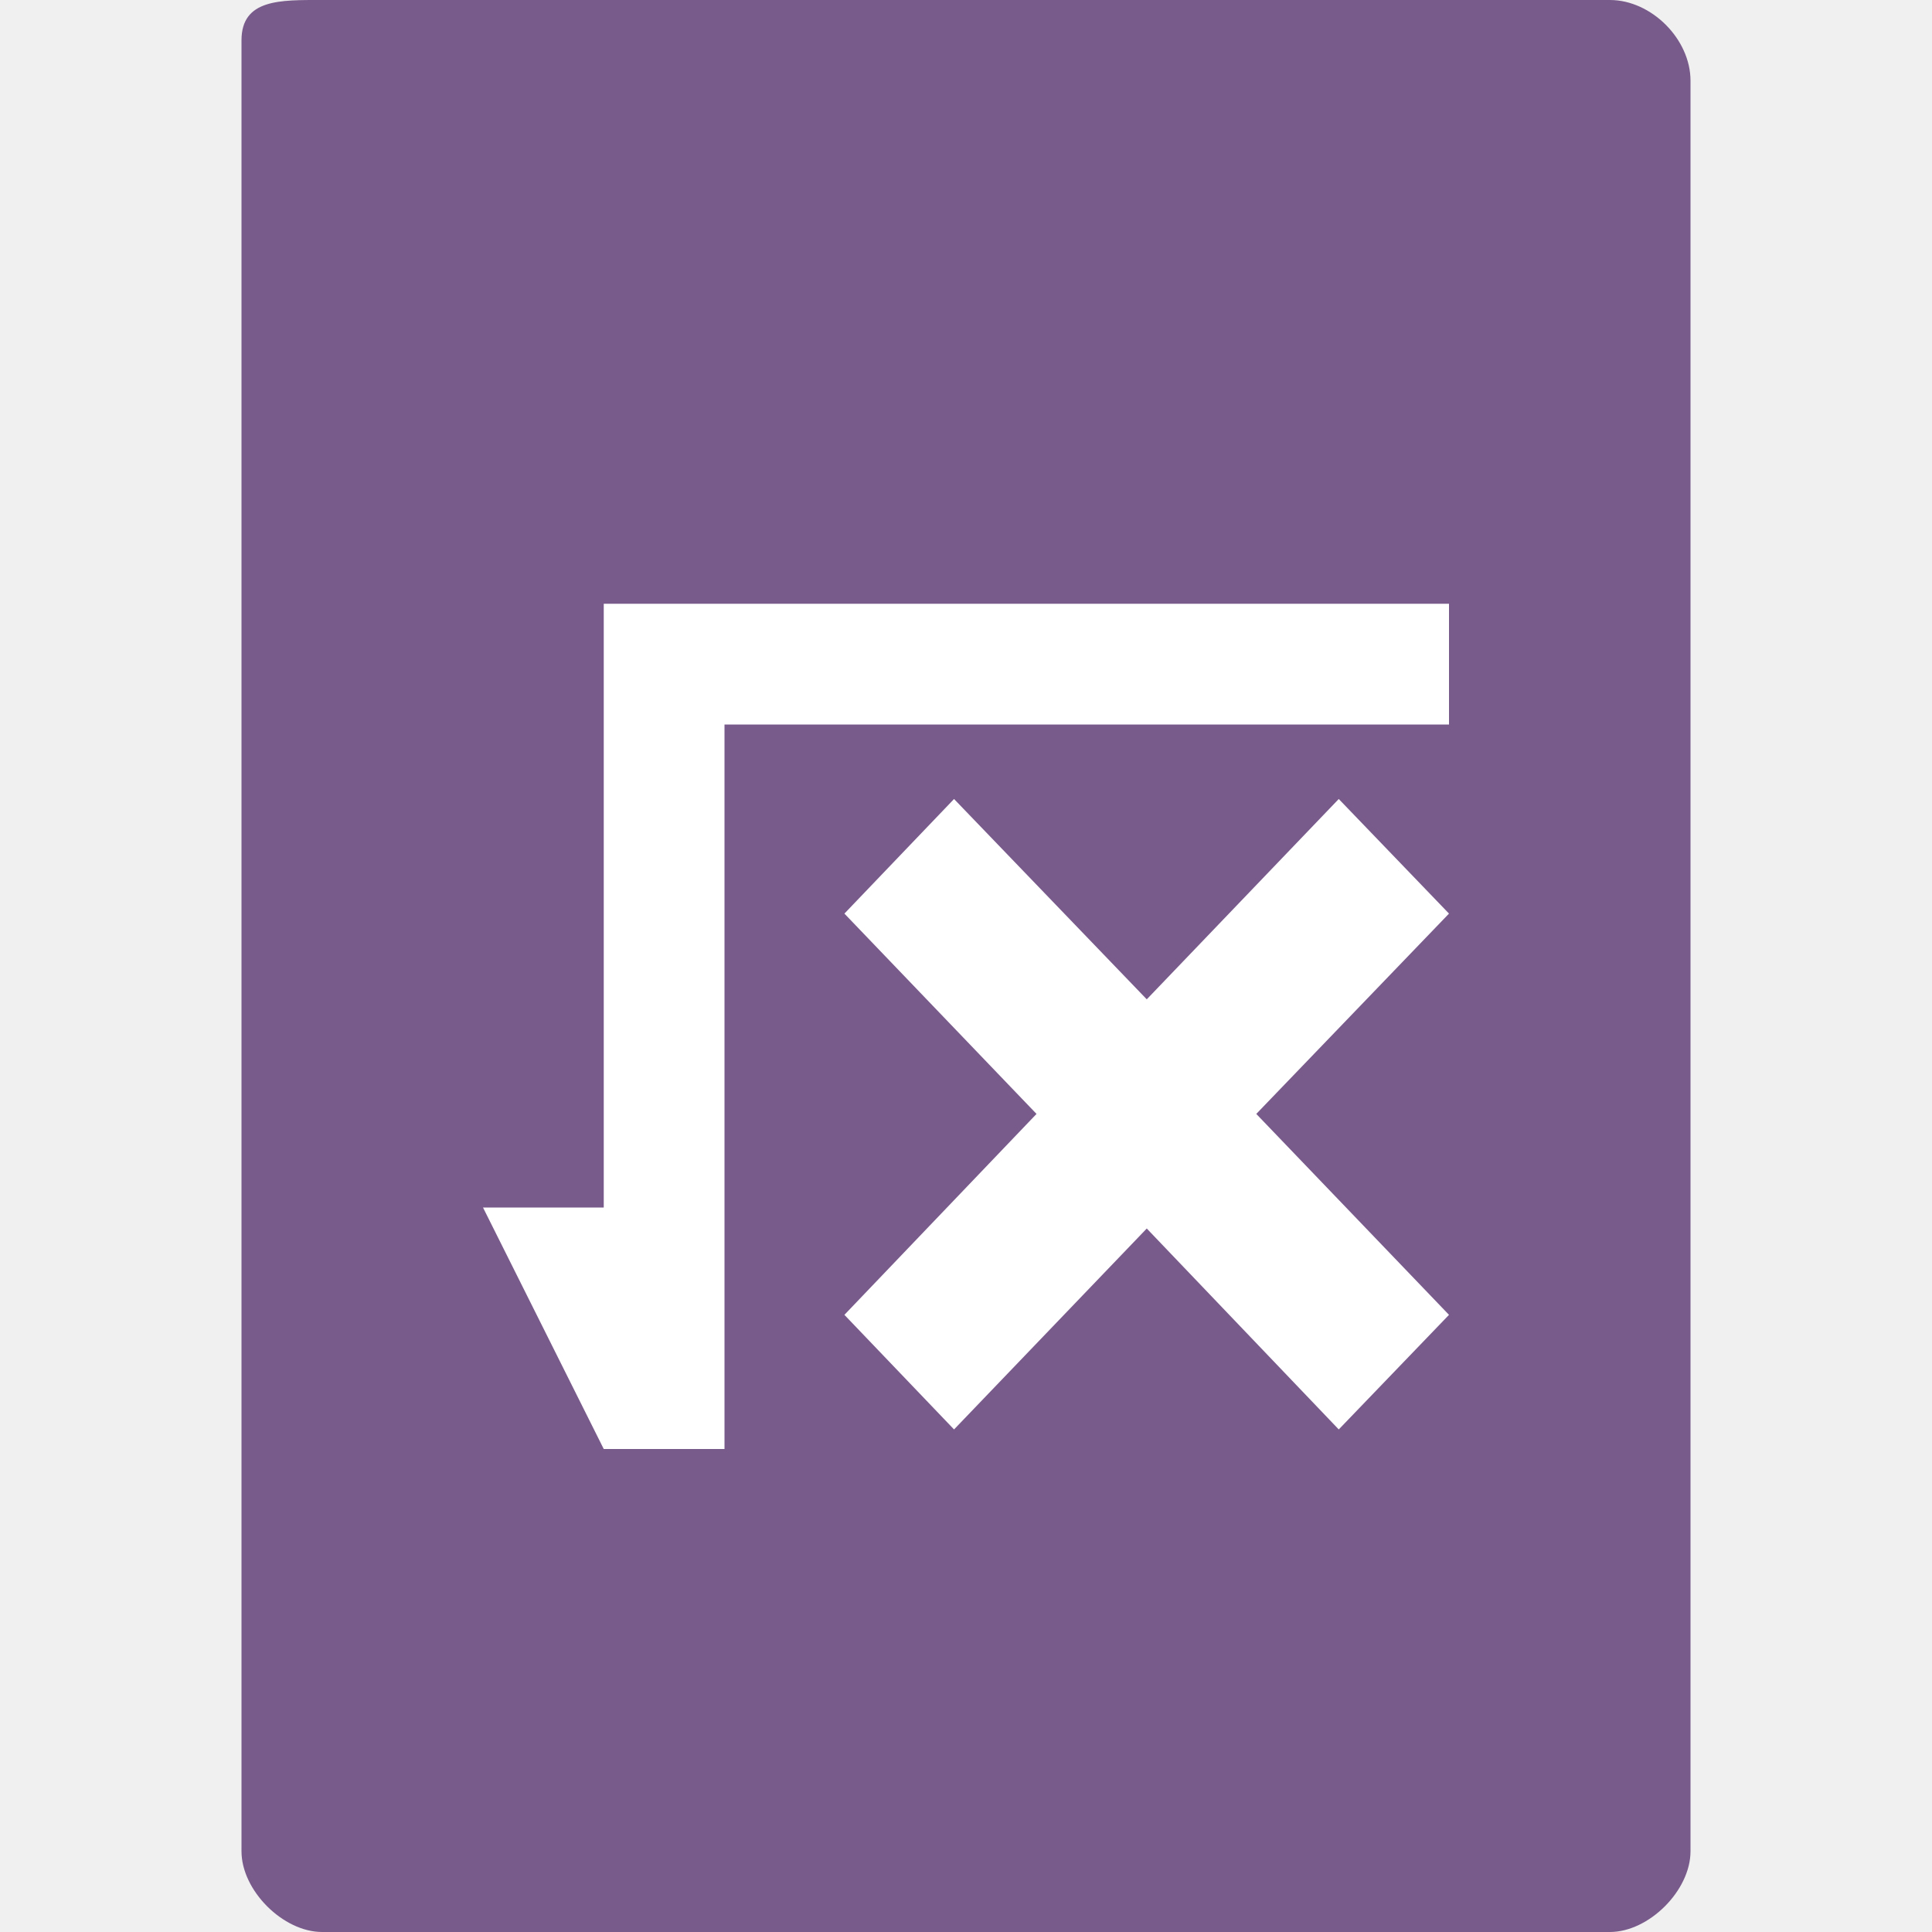
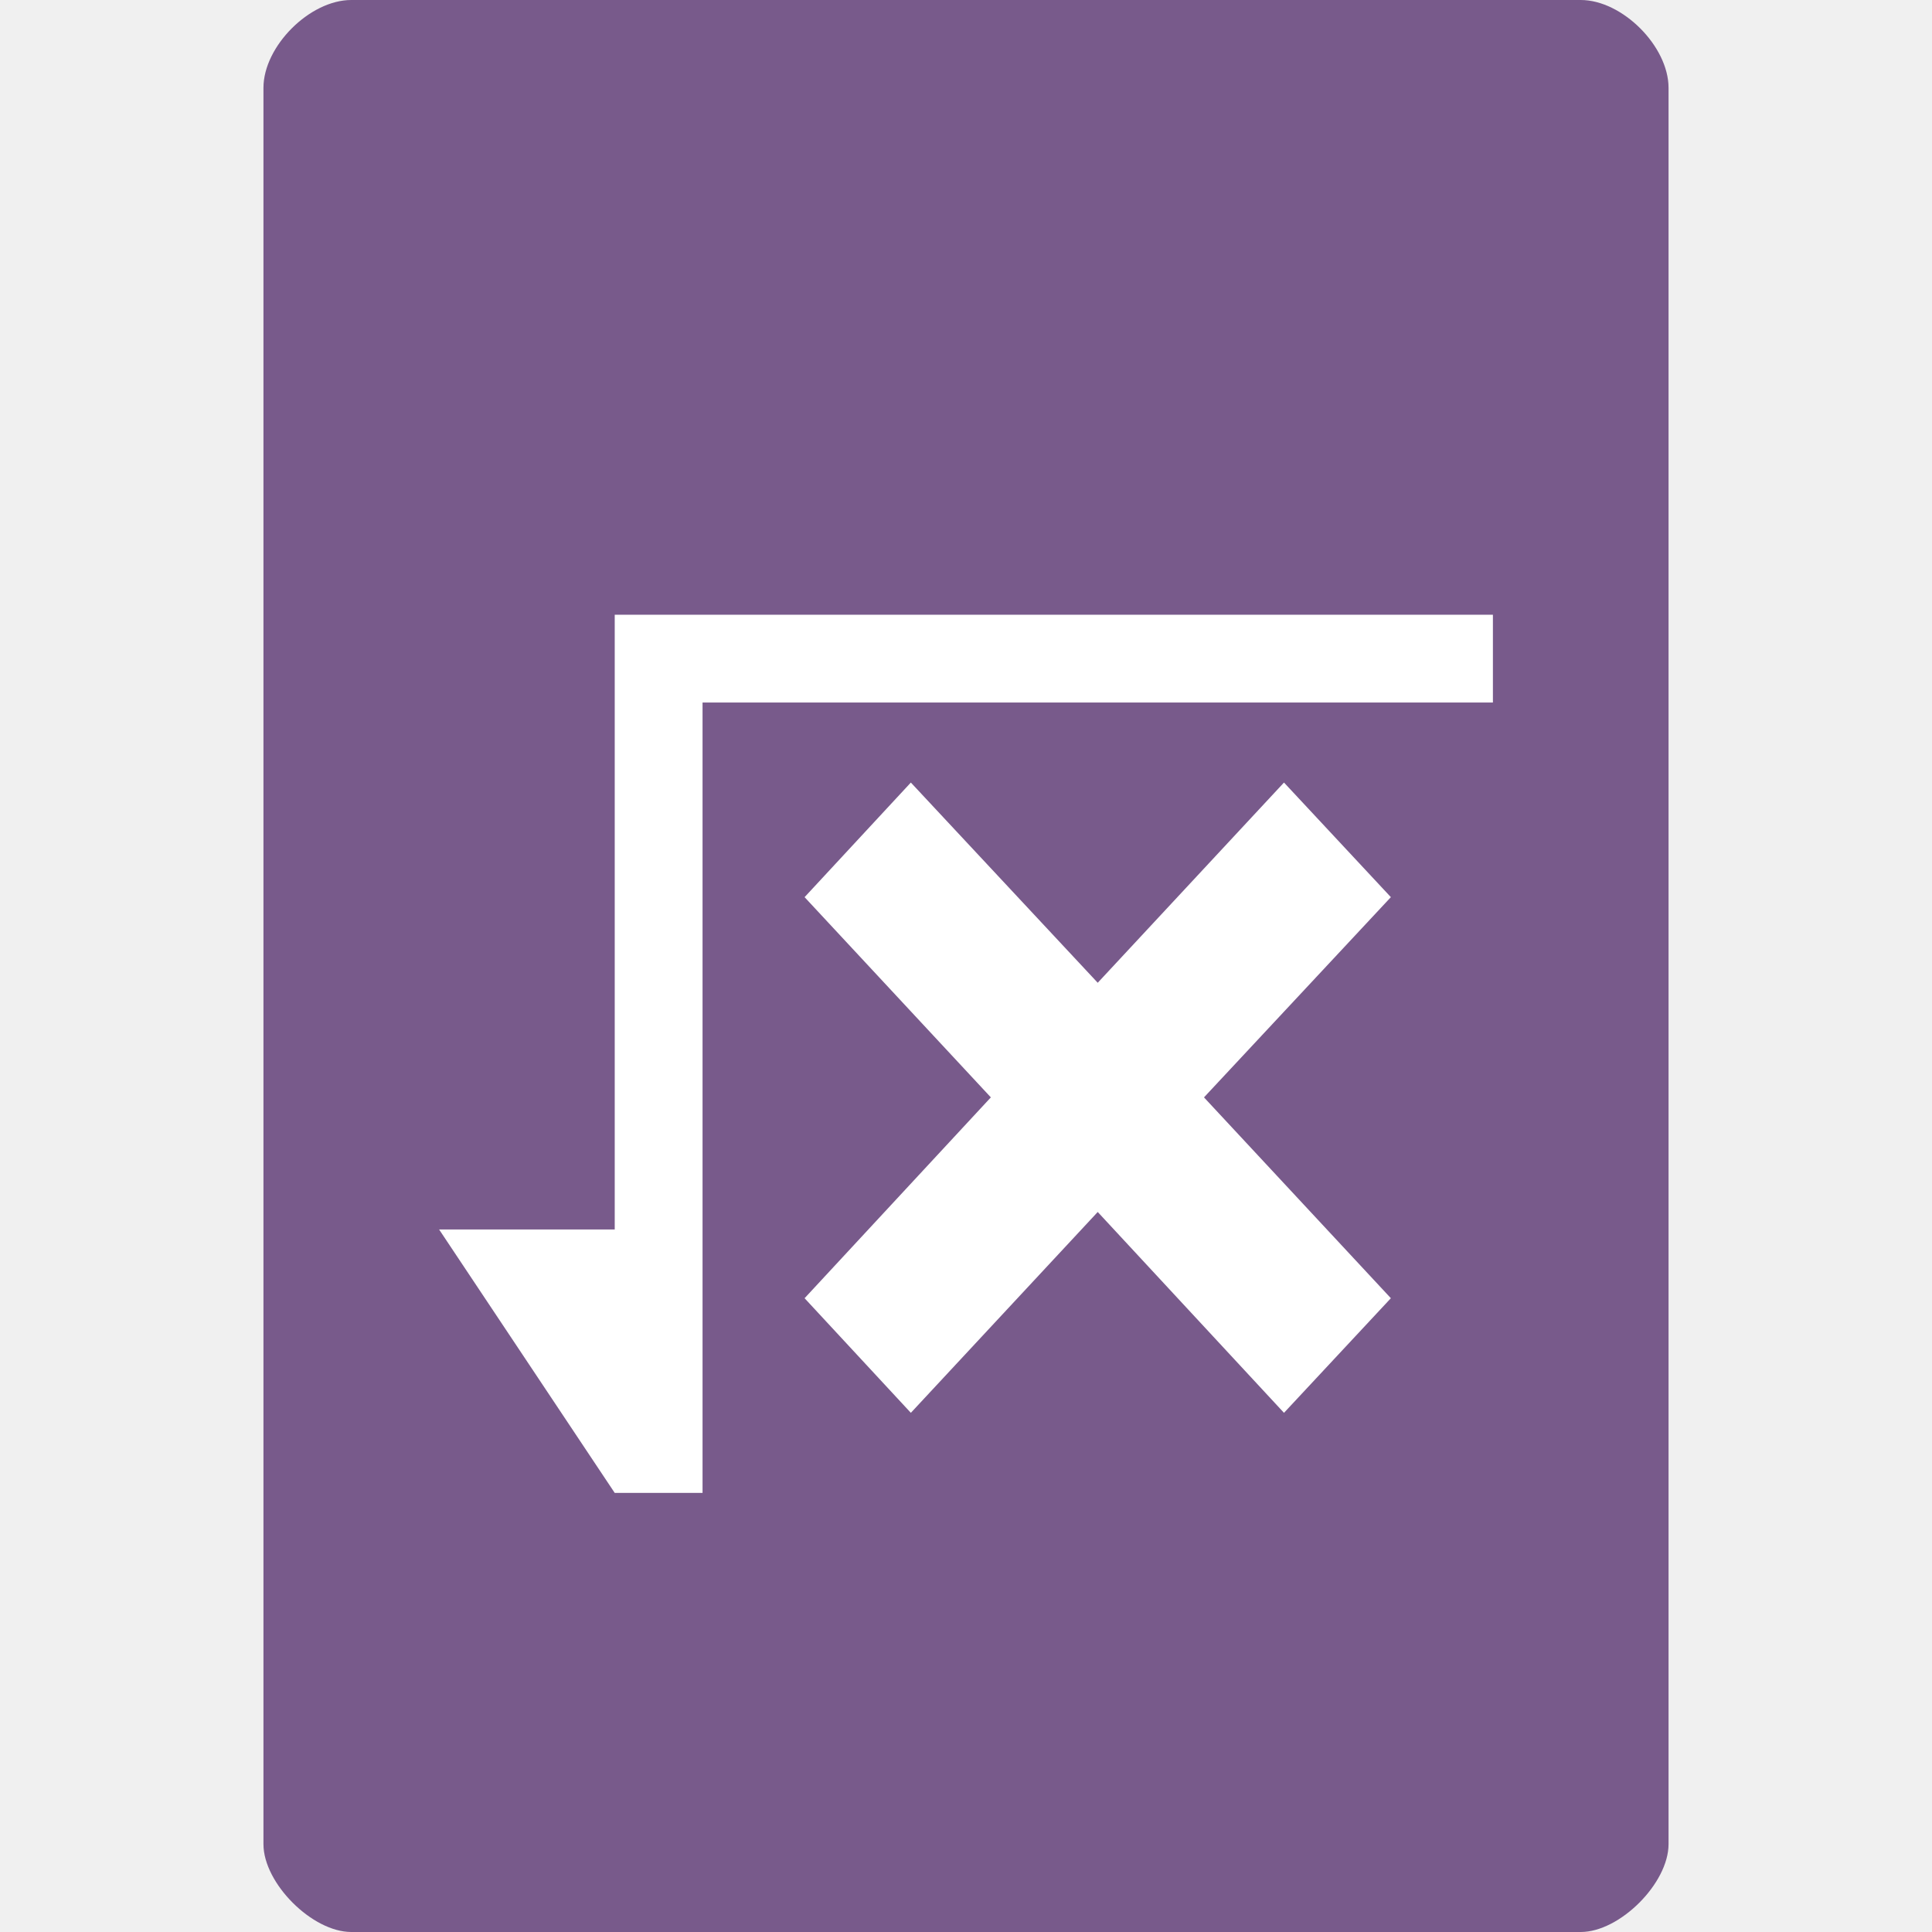
- <svg xmlns="http://www.w3.org/2000/svg" width="16" height="16" viewBox="0 0 16 16" id="svg2" version="1.1">
+ <svg xmlns="http://www.w3.org/2000/svg" width="22" height="22" viewBox="0 0 22 22" id="svg2" version="1.1">
  <defs id="defs20" />
-   <path style="fill:#785a8b;fill-opacity:1" d="M 2.668,6e-7 C 2.324,6e-7 2,-0.01 2,0.334 L 2,15.332 C 2,15.656 2.344,16 2.668,16 l 10.664,0 C 13.656,16 14,15.656 14,15.332 L 14,0.668 C 14,0.324 13.676,6e-7 13.332,6e-7 z" id="path2991" />
-   <path style="fill:#ffffff" id="path14" d="m 5,5 0,5 -1,0 1,2 1,0 0,-6 6,0 0,-1 z M 7.901,6.617 6.993,7.566 8.584,9.225 6.993,10.889 7.901,11.838 9.497,10.174 11.087,11.838 12,10.889 10.404,9.225 12,7.566 11.087,6.617 9.497,8.276 z" />
+   <path style="fill:#785a8b;fill-opacity:1" d="m 4,-5e-7 c -0.473,0 -1,0.527 -1,1 L 3,21 c 0,0.445 0.555,1 1,1 l 14,0 c 0.445,0 1,-0.555 1,-1 L 19,1 c 0,-0.473 -0.527,-1 -1,-1 z" id="path4-1" />
+   <path style="fill:#ffffff" id="path14" d="M 7,7 7,14 l -2,0 2,3 1,0 0,-9 9,0 0,-1 z m 3.372,1.911 -1.21,1.305 2.121,2.28 -2.121,2.287 1.21,1.305 2.128,-2.287 2.121,2.287 1.217,-1.305 -2.128,-2.287 2.128,-2.28 L 14.621,8.911 12.5,11.191 z" />
</svg>
